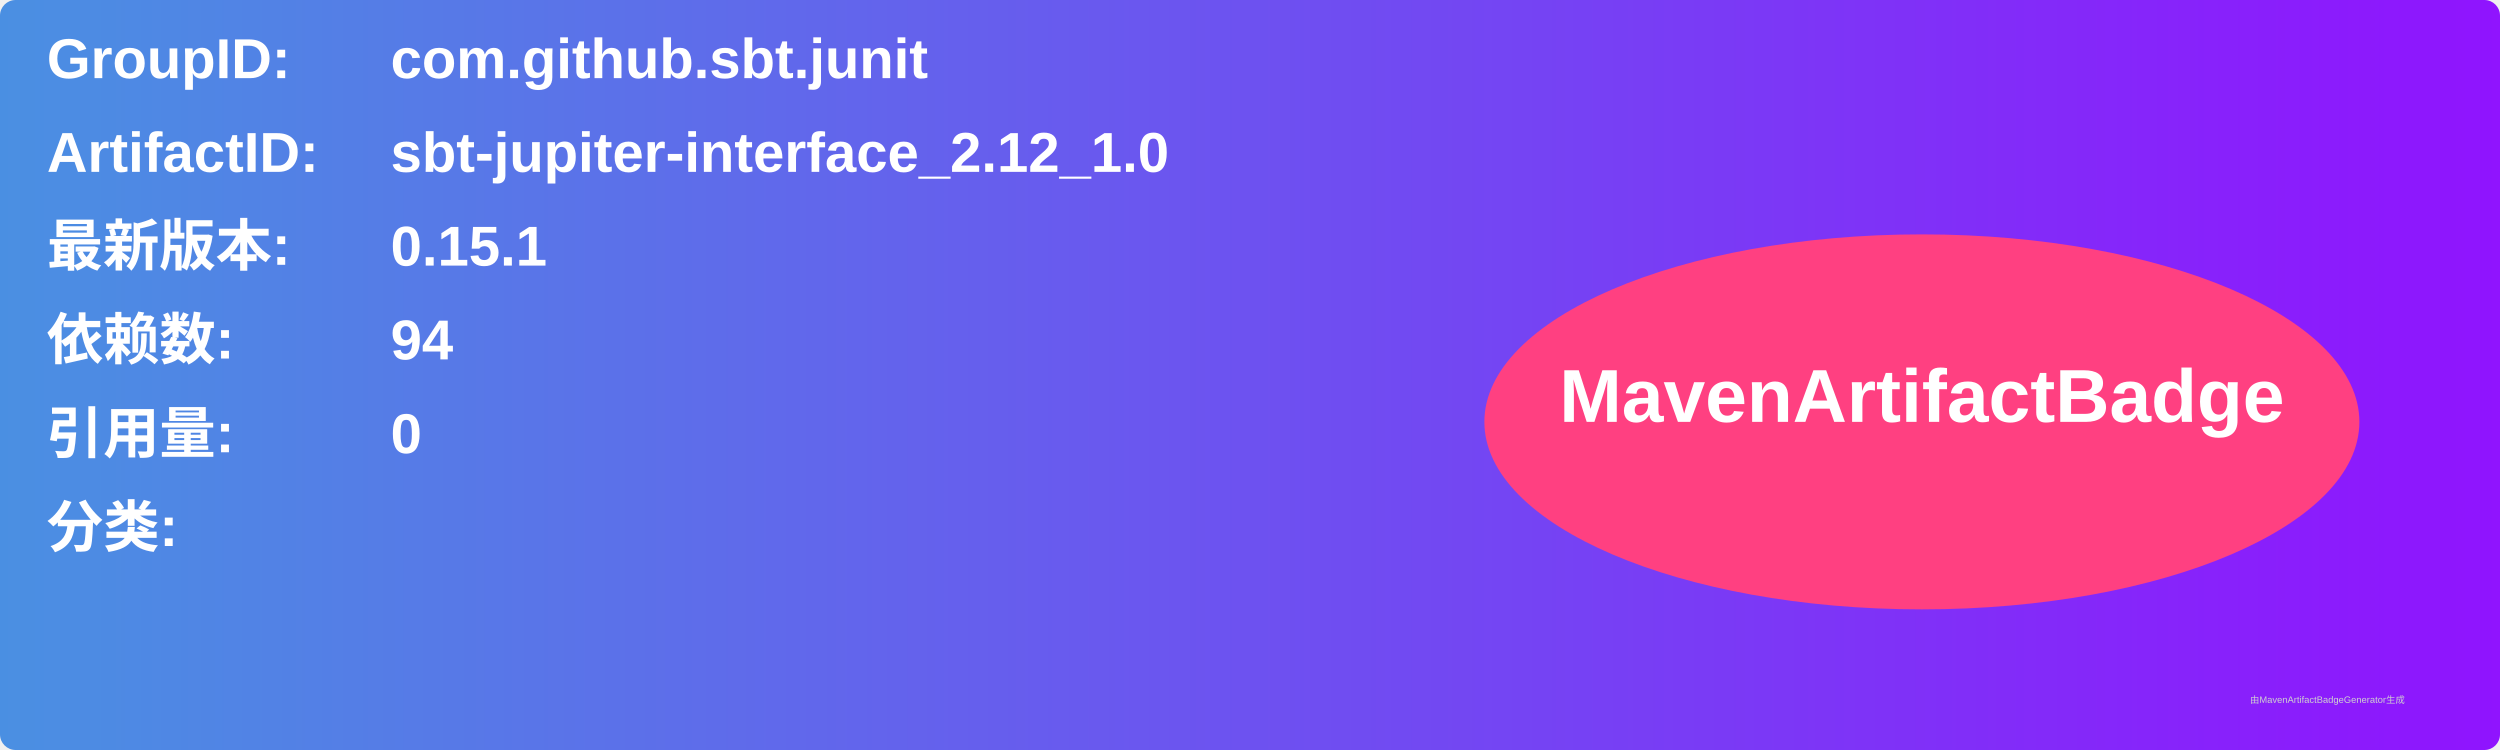
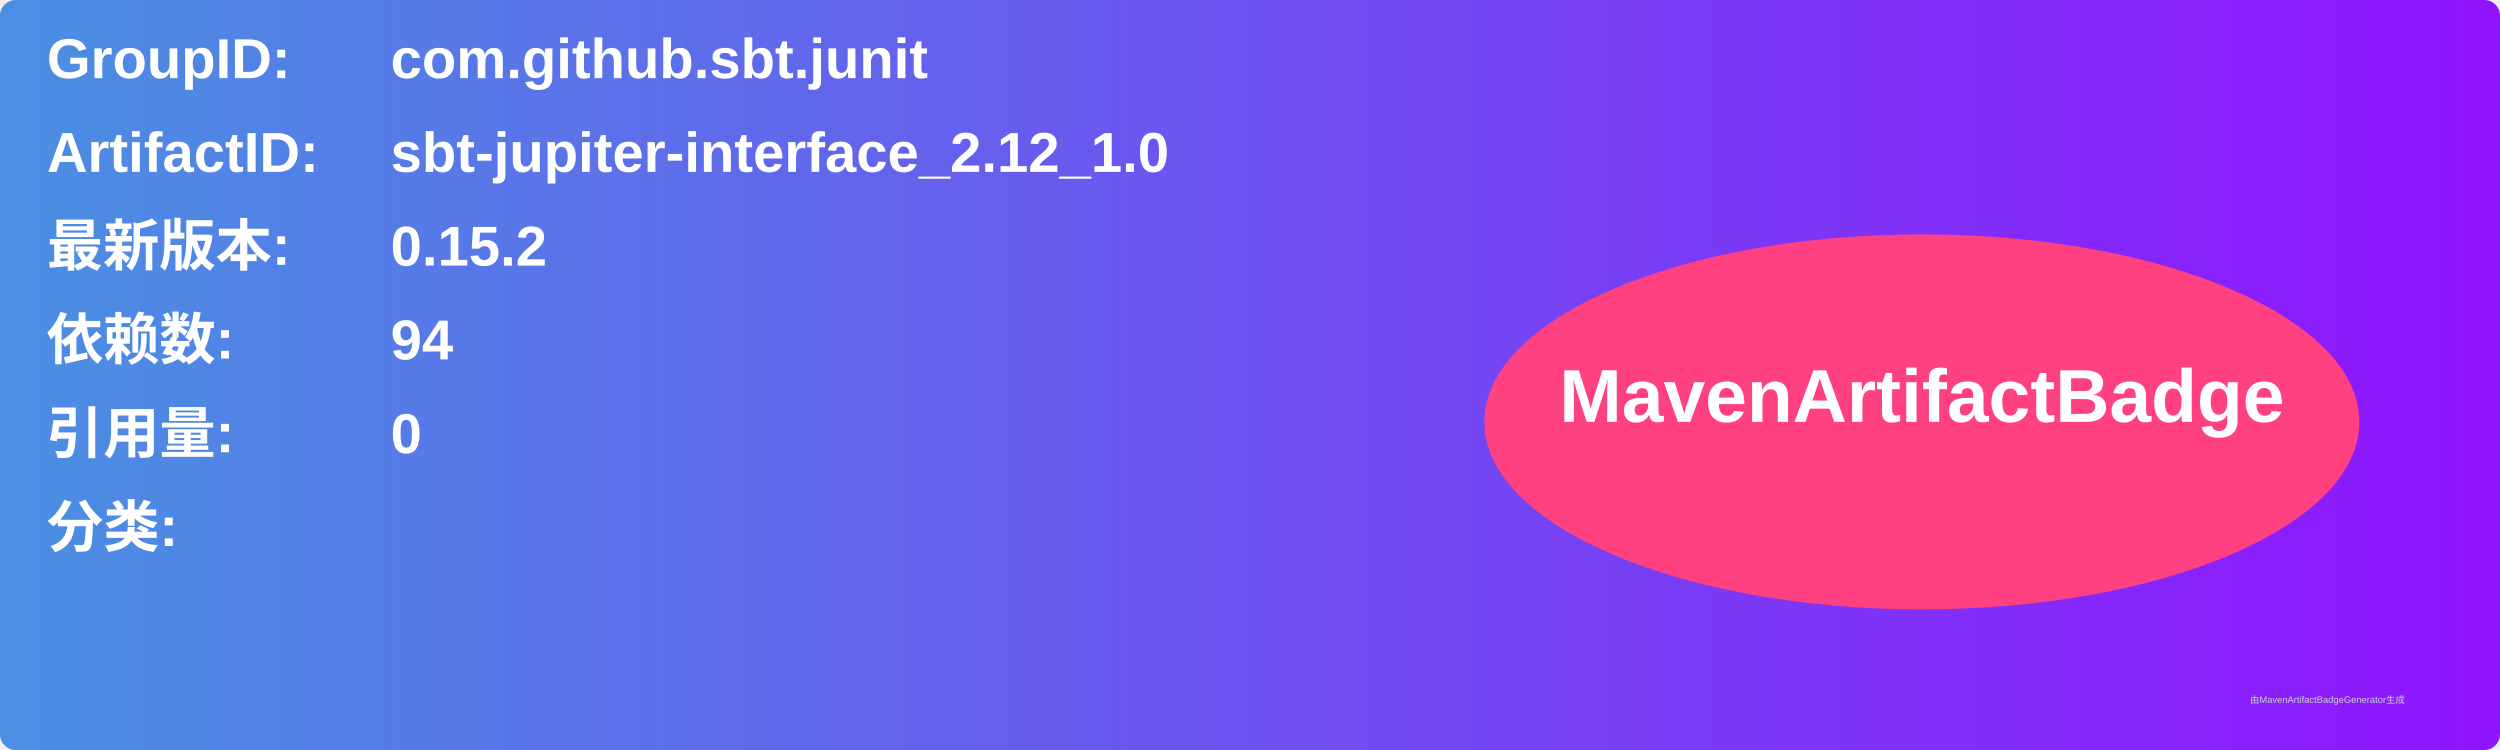
<svg xmlns="http://www.w3.org/2000/svg" width="800" height="240" viewBox="0 0 800 240">
  <linearGradient id="grad" x1="0%" y1="0%" x2="100%" y2="0%">
    <stop offset="0%" stop-color="#4a90e2" />
    <stop offset="100%" stop-color="#9013fe" />
  </linearGradient>
  <rect width="100%" height="100%" rx="5" ry="5" fill="url(#grad)" />
  <g transform="translate(15, 15)">
    <text x="0" y="10" font-family="Arial" font-size="18" fill="white" font-weight="bold" width="260">GroupID:</text>
    <text x="110" y="10" font-family="Arial" font-size="18" fill="white" font-weight="bold" width="460">com.github.sbt.junit</text>
    <text x="0" y="40" font-family="Arial" font-size="18" fill="white" font-weight="bold" width="260">ArtifactID:</text>
    <text x="110" y="40" font-family="Arial" font-size="18" fill="white" font-weight="bold" width="460">sbt-jupiter-interface_2.12_1.0</text>
    <text x="0" y="70" font-family="Arial" font-size="18" fill="white" font-weight="bold">最新版本:</text>
    <text x="110" y="70" font-family="Arial" font-size="18" fill="white" font-weight="bold">
-       <tspan font-weight="bold">0.15.1</tspan>
+       <tspan font-weight="bold">0.15.2</tspan>
    </text>
    <text x="0" y="100" font-family="Arial" font-size="18" fill="white" font-weight="bold">依赖数: </text>
    <text x="110" y="100" font-family="Arial" font-size="18" fill="white">
      <tspan font-weight="bold">94</tspan>
    </text>
    <text x="0" y="130" font-family="Arial" font-size="18" fill="white" font-weight="bold">引用量: </text>
    <text x="110" y="130" font-family="Arial" font-size="18" fill="white">
      <tspan font-weight="bold">0</tspan>
    </text>
    <text x="0" y="160" font-family="Arial" font-size="18" fill="white" font-weight="bold">分类:</text>
    <text x="10" y="190" font-family="Arial" font-size="10" fill="white">
      <tspan font-weight="bold" />
    </text>
    <ellipse cx="600" cy="120" rx="140" ry="60" fill="#ff4081" />
    <text x="600" y="120" text-anchor="middle" font-family="Arial" font-size="24" fill="white" font-weight="bold">MavenArtifactBadge</text>
  </g>
  <text x="720" y="225" font-family="Arial" font-size="3" fill="#d0d0d0">由MavenArtifactBadgeGenerator生成</text>
</svg>
